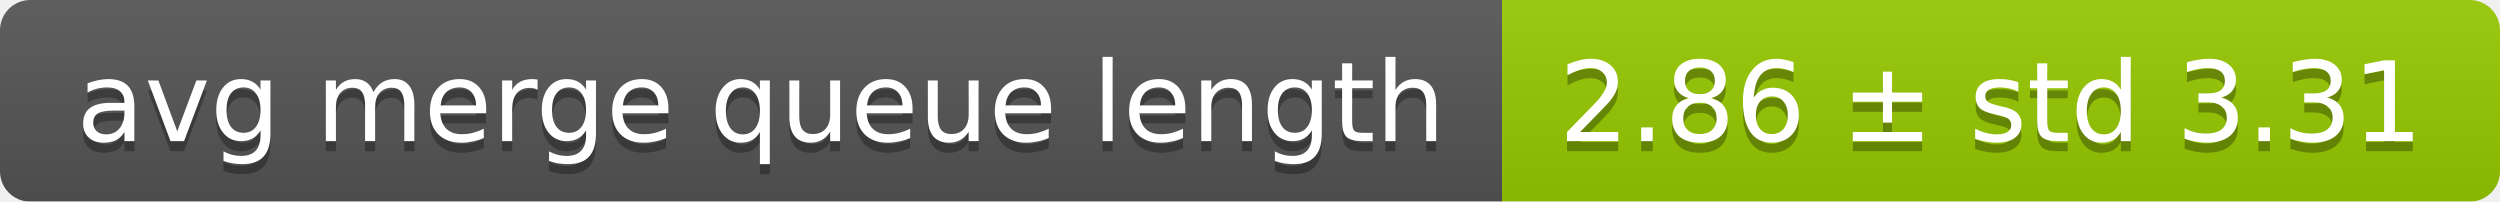
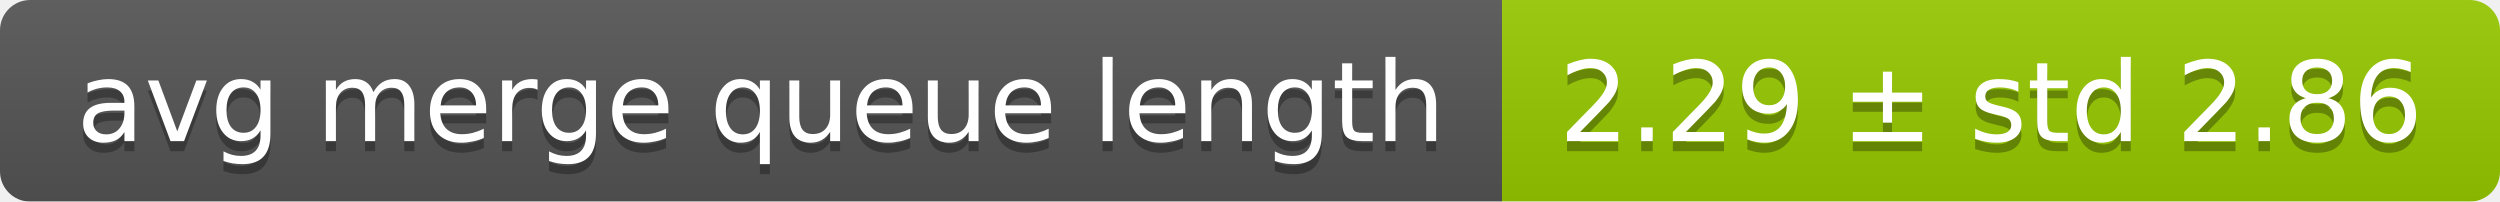
<svg xmlns="http://www.w3.org/2000/svg" width="248" height="20">
  <linearGradient id="smooth" x2="0" y2="100%">
    <stop offset="0" stop-color="#bbb" stop-opacity=".1" />
    <stop offset="1" stop-opacity=".1" />
  </linearGradient>
  <mask id="round">
    <rect width="248" height="20" rx="3" fill="#fff" />
  </mask>
  <g mask="url(#round)">
    <rect width="149" height="20" fill="#555" />
    <rect x="149" width="99" height="20" fill="#97ca00" />
    <rect width="248" height="20" fill="url(#smooth)" />
  </g>
  <g fill="#fff" text-anchor="middle" font-family="DejaVu Sans,Verdana,Geneva,sans-serif" font-size="11">
    <text x="75.5" y="15" fill="#010101" fill-opacity=".3">avg merge queue length</text>
    <text x="75.5" y="14">avg merge queue length</text>
-     <text x="197.5" y="15" fill="#010101" fill-opacity=".3">2.86 ± std 3.31</text>
-     <text x="197.5" y="14">2.86 ± std 3.31</text>
+     <text x="197.5" y="15" fill="#010101" fill-opacity=".3">2.29 ± std 2.86</text>
+     <text x="197.5" y="14">2.29 ± std 2.86</text>
  </g>
</svg>
